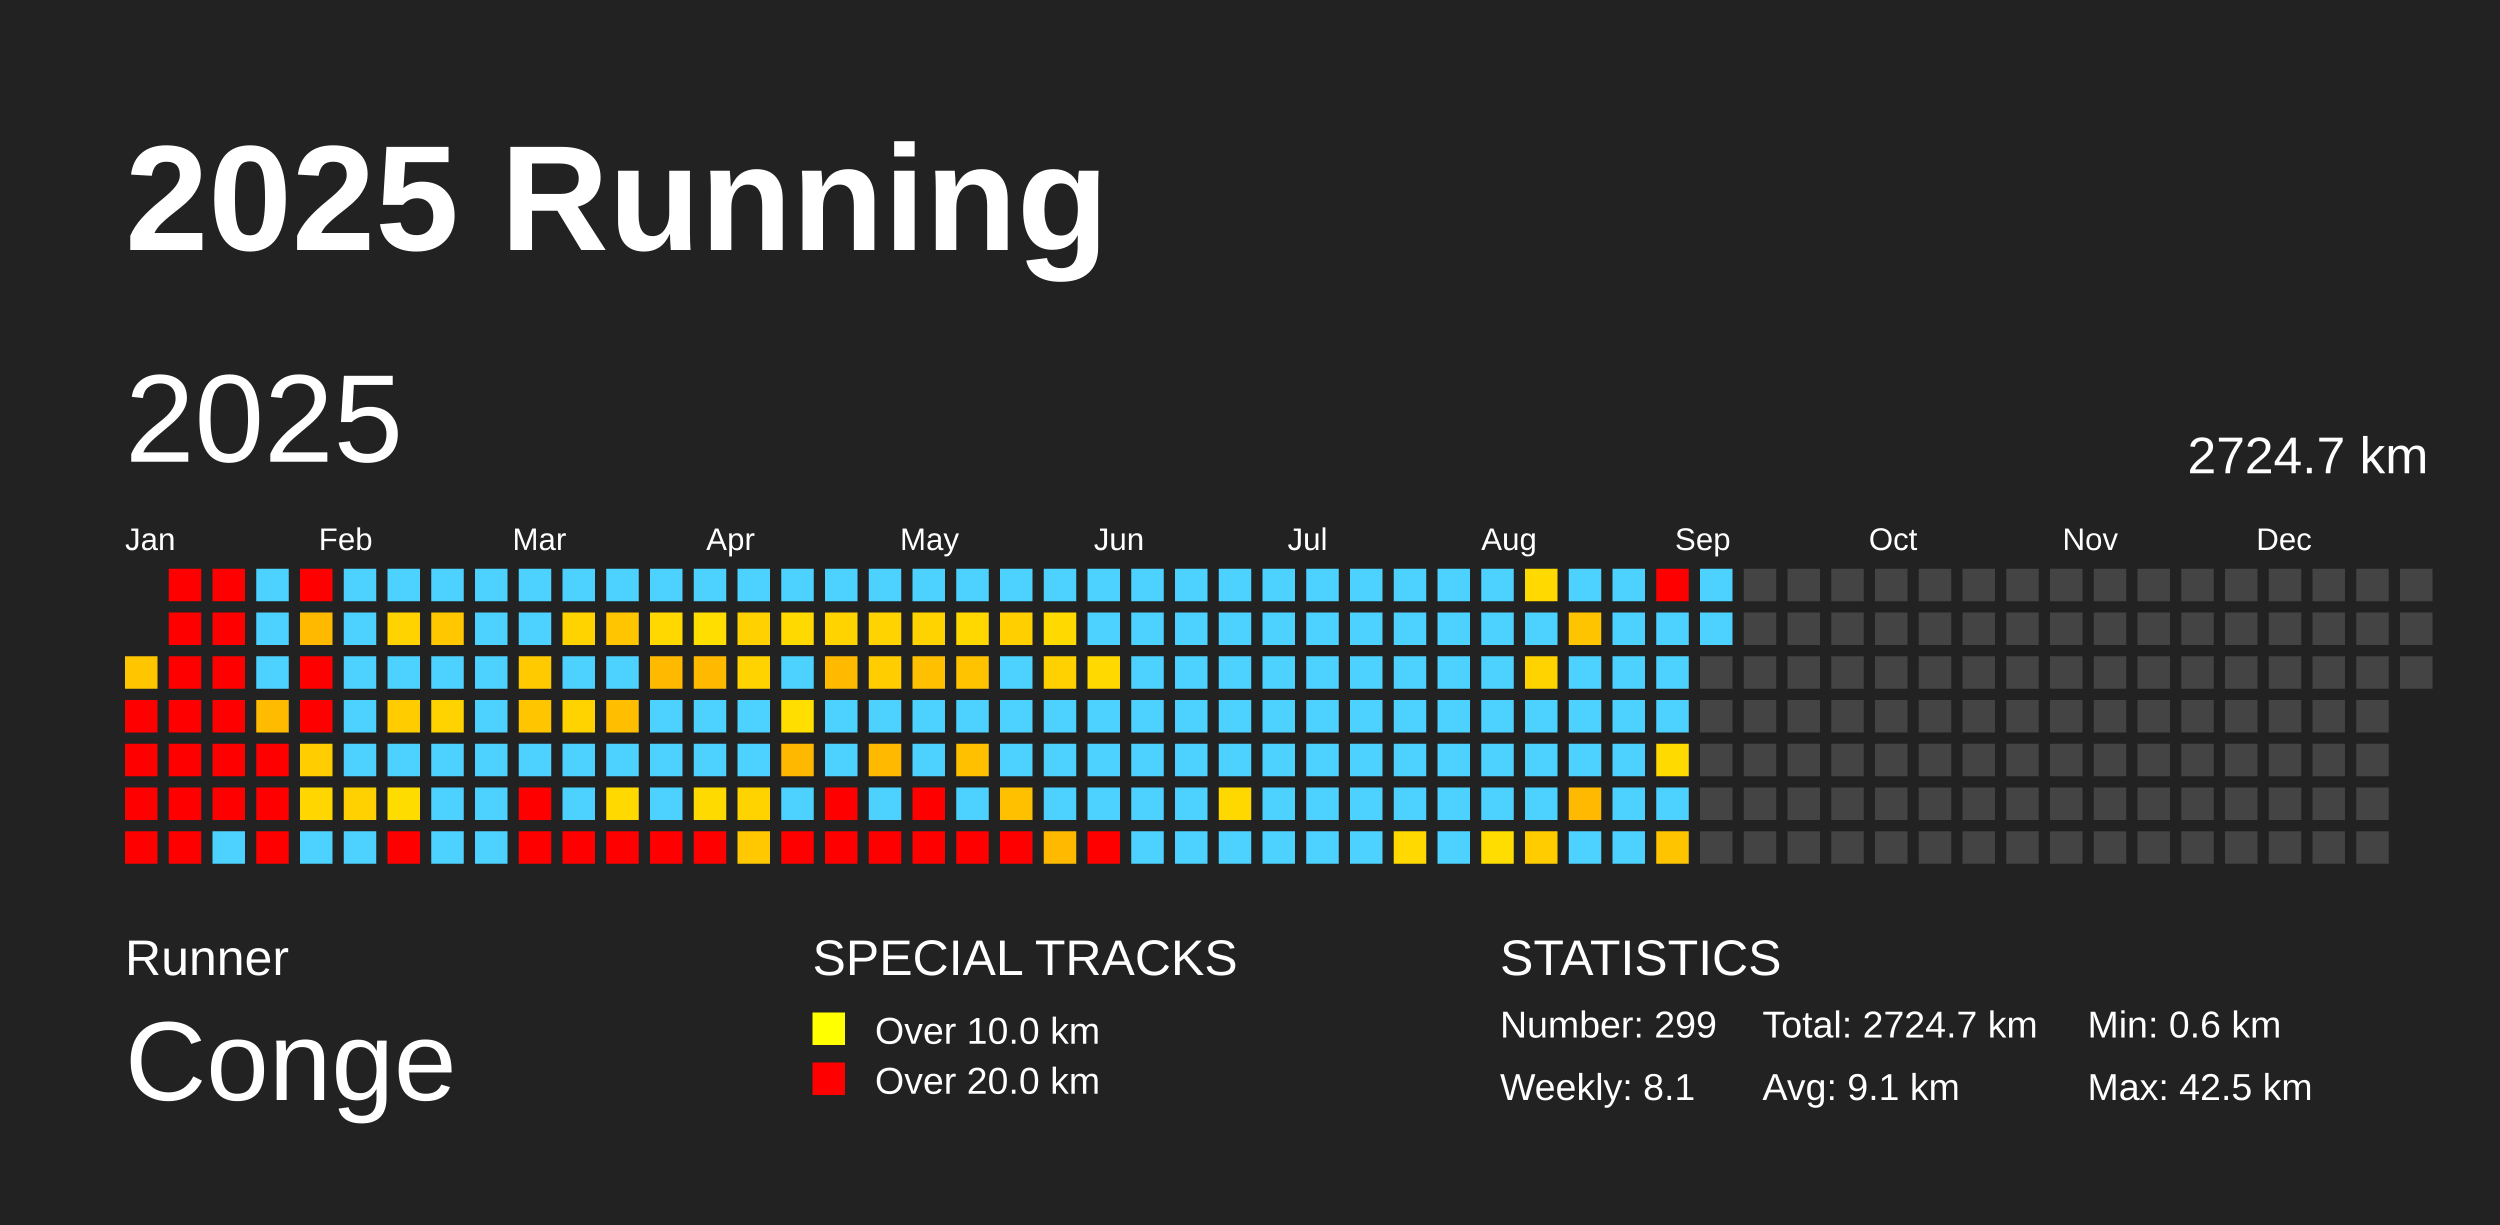
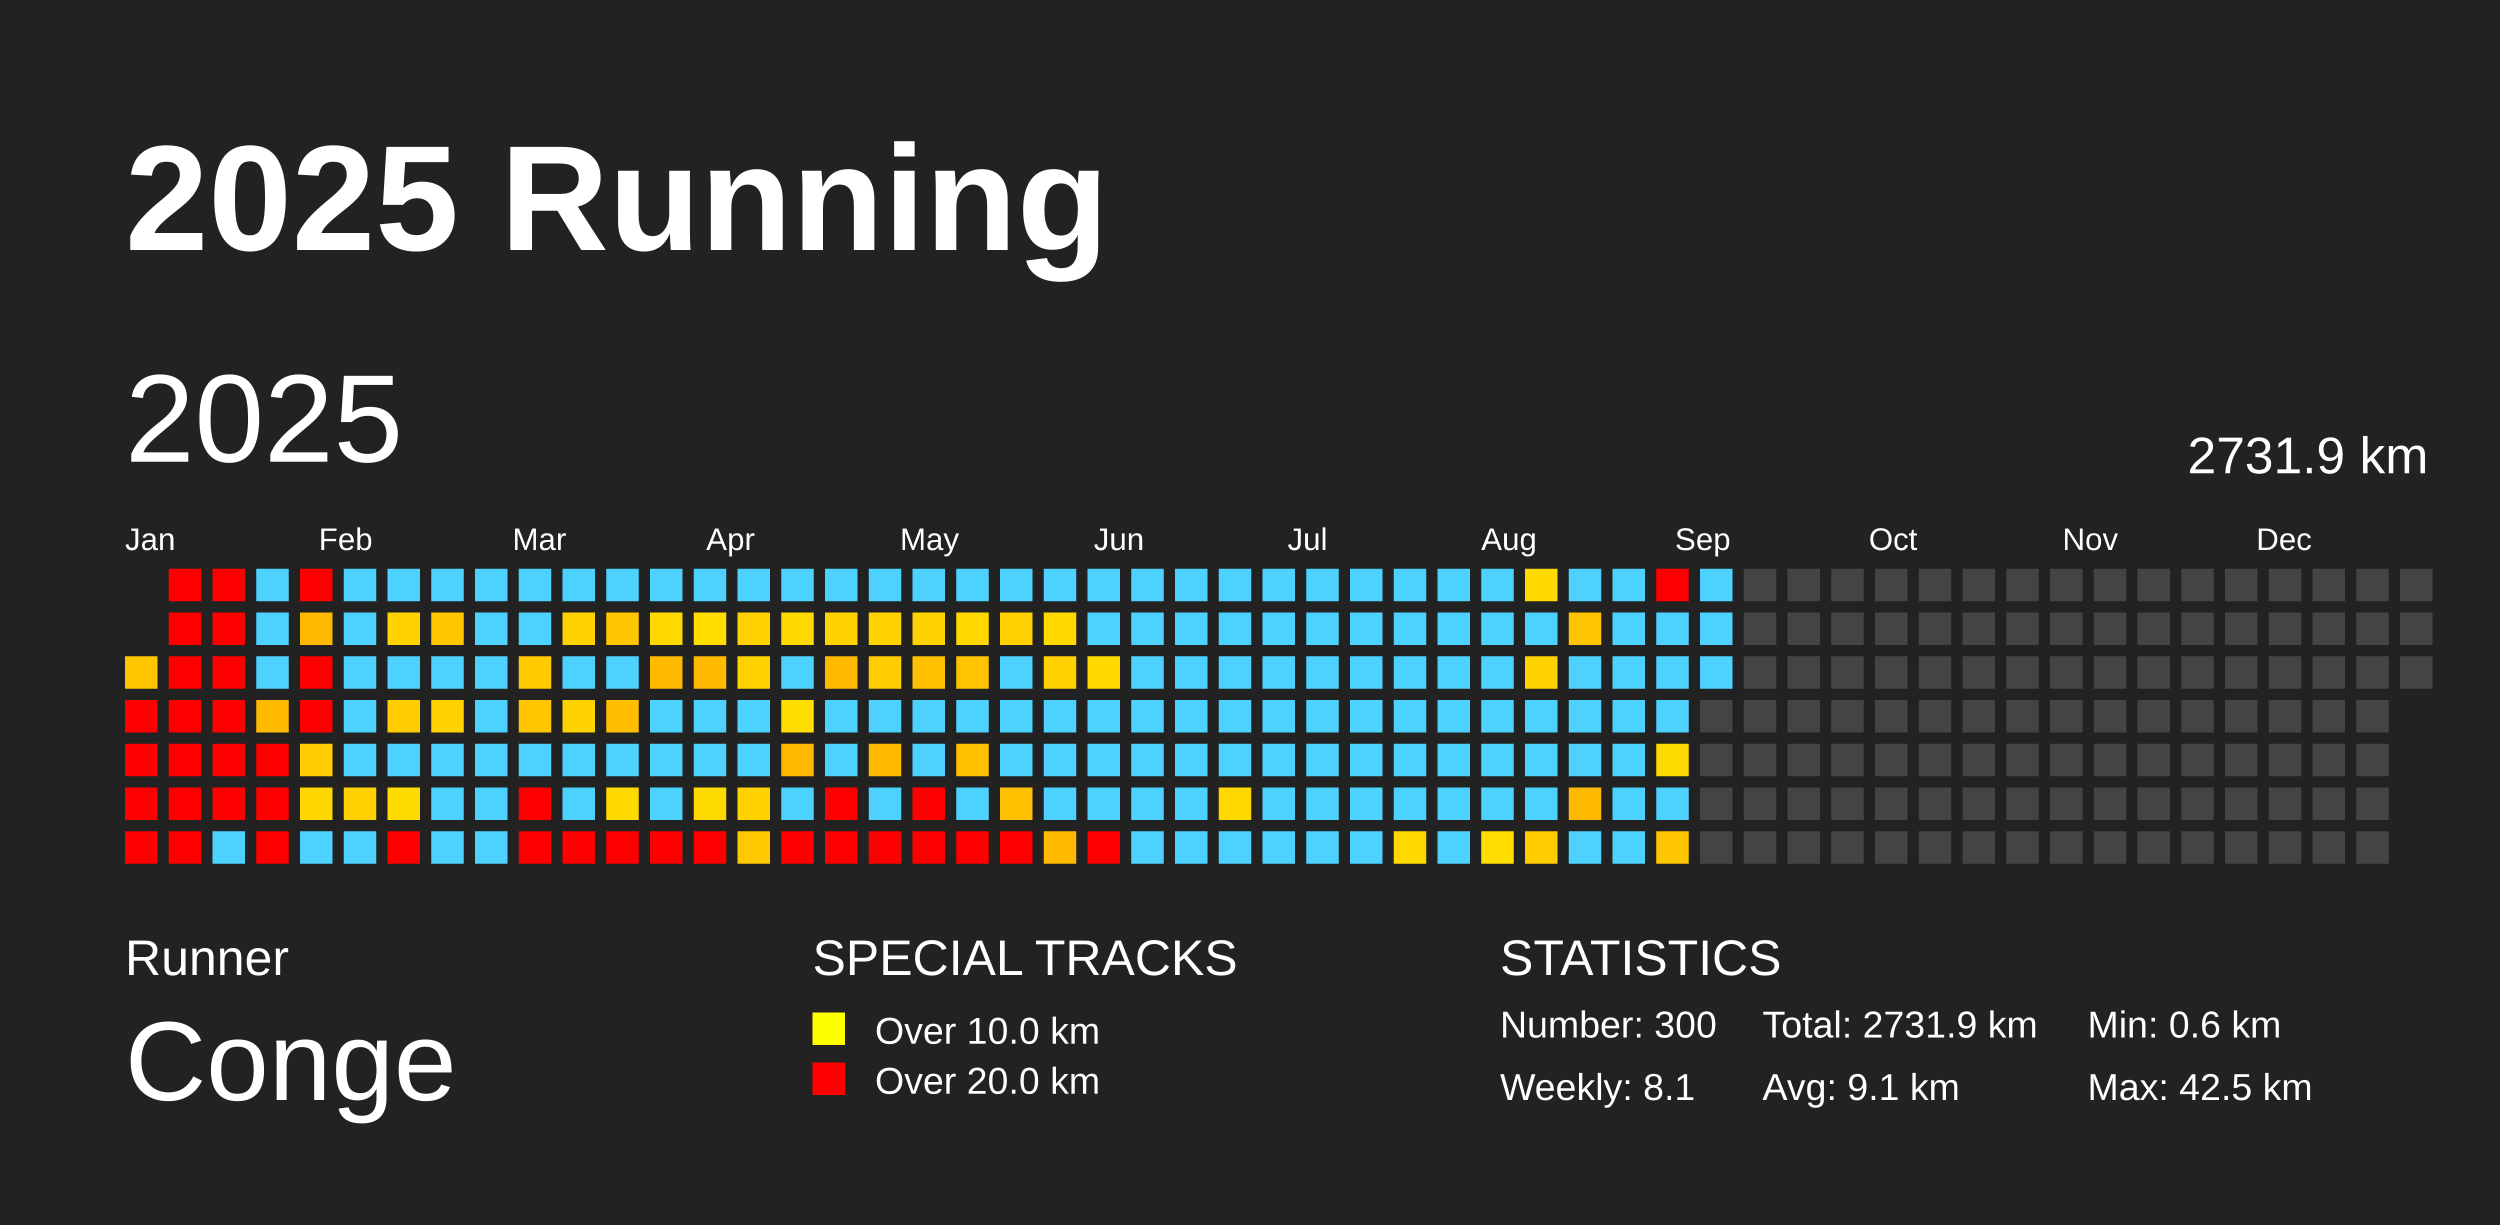
<svg xmlns="http://www.w3.org/2000/svg" baseProfile="full" height="98mm" version="1.1" viewBox="0,0,200,98" width="200mm">
  <defs />
  <rect fill="#222222" height="98" width="200" x="0" y="0" />
  <text fill="#FFFFFF" style="font-size:12px; font-family:Arial; font-weight:bold;" x="10" y="20">2025 Running</text>
  <text fill="#FFFFFF" style="font-size:4px; font-family:Arial" x="10" y="78">Runner</text>
  <text fill="#FFFFFF" style="font-size:9px; font-family:Arial" x="10" y="88">Conge</text>
  <text fill="#FFFFFF" style="font-size:4px; font-family:Arial" x="65" y="78">SPECIAL TRACKS</text>
  <rect fill="yellow" height="2.6" width="2.6" x="65" y="81" />
  <text fill="#FFFFFF" style="font-size:3px; font-family:Arial" x="70" y="83.5">Over 10.0 km</text>
  <rect fill="red" height="2.6" width="2.6" x="65" y="85" />
  <text fill="#FFFFFF" style="font-size:3px; font-family:Arial" x="70" y="87.5">Over 20.0 km</text>
  <text fill="#FFFFFF" style="font-size:4px; font-family:Arial" x="120" y="78">STATISTICS</text>
-   <text fill="#FFFFFF" style="font-size:3px; font-family:Arial" x="120" y="83">Number: 299</text>
+   <text fill="#FFFFFF" style="font-size:3px; font-family:Arial" x="120" y="83">Number: 300</text>
  <text fill="#FFFFFF" style="font-size:3px; font-family:Arial" x="120" y="88">Weekly: 8.1</text>
-   <text fill="#FFFFFF" style="font-size:3px; font-family:Arial" x="141" y="83">Total: 2724.7 km</text>
+   <text fill="#FFFFFF" style="font-size:3px; font-family:Arial" x="141" y="83">Total: 2731.9 km</text>
  <text fill="#FFFFFF" style="font-size:3px; font-family:Arial" x="141" y="88">Avg: 9.1 km</text>
  <text fill="#FFFFFF" style="font-size:3px; font-family:Arial" x="167" y="83">Min: 0.6 km</text>
  <text fill="#FFFFFF" style="font-size:3px; font-family:Arial" x="167" y="88">Max: 42.5 km</text>
  <text dominant-baseline="hanging" fill="#FFFFFF" style="font-size:10.0px; font-family:Arial;" x="10" y="30">2025</text>
-   <text dominant-baseline="hanging" fill="#FFFFFF" style="font-size:4.125px; font-family:Arial;" x="175" y="35">2724.7 km</text>
+   <text dominant-baseline="hanging" fill="#FFFFFF" style="font-size:4.125px; font-family:Arial;" x="175" y="35">2731.9 km</text>
  <text fill="#FFFFFF" style="font-size:2.5px; font-family:Arial" x="10.0" y="44">Jan</text>
  <text fill="#FFFFFF" style="font-size:2.5px; font-family:Arial" x="25.5" y="44">Feb</text>
  <text fill="#FFFFFF" style="font-size:2.5px; font-family:Arial" x="41.0" y="44">Mar</text>
  <text fill="#FFFFFF" style="font-size:2.5px; font-family:Arial" x="56.5" y="44">Apr</text>
  <text fill="#FFFFFF" style="font-size:2.5px; font-family:Arial" x="72.0" y="44">May</text>
  <text fill="#FFFFFF" style="font-size:2.5px; font-family:Arial" x="87.5" y="44">Jun</text>
  <text fill="#FFFFFF" style="font-size:2.5px; font-family:Arial" x="103.0" y="44">Jul</text>
  <text fill="#FFFFFF" style="font-size:2.5px; font-family:Arial" x="118.5" y="44">Aug</text>
  <text fill="#FFFFFF" style="font-size:2.5px; font-family:Arial" x="134.0" y="44">Sep</text>
  <text fill="#FFFFFF" style="font-size:2.5px; font-family:Arial" x="149.5" y="44">Oct</text>
  <text fill="#FFFFFF" style="font-size:2.5px; font-family:Arial" x="165.0" y="44">Nov</text>
  <text fill="#FFFFFF" style="font-size:2.5px; font-family:Arial" x="180.5" y="44">Dec</text>
  <rect fill="#ffc600" height="2.6" width="2.6" x="10.0" y="52.5" />
  <rect fill="red" height="2.6" width="2.6" x="10.0" y="56.0" />
  <rect fill="red" height="2.6" width="2.6" x="10.0" y="59.5" />
  <rect fill="red" height="2.6" width="2.6" x="10.0" y="63.0" />
  <rect fill="red" height="2.6" width="2.6" x="10.0" y="66.5" />
  <rect fill="red" height="2.6" width="2.6" x="13.5" y="45.5" />
  <rect fill="red" height="2.6" width="2.6" x="13.5" y="49.0" />
  <rect fill="red" height="2.6" width="2.6" x="13.5" y="52.5" />
  <rect fill="red" height="2.6" width="2.6" x="13.5" y="56.0" />
  <rect fill="red" height="2.6" width="2.6" x="13.5" y="59.5" />
  <rect fill="red" height="2.6" width="2.6" x="13.5" y="63.0" />
  <rect fill="red" height="2.6" width="2.6" x="13.5" y="66.5" />
  <rect fill="red" height="2.6" width="2.6" x="17.0" y="45.5" />
  <rect fill="red" height="2.6" width="2.6" x="17.0" y="49.0" />
  <rect fill="red" height="2.6" width="2.6" x="17.0" y="52.5" />
  <rect fill="red" height="2.6" width="2.6" x="17.0" y="56.0" />
  <rect fill="red" height="2.6" width="2.6" x="17.0" y="59.5" />
  <rect fill="red" height="2.6" width="2.6" x="17.0" y="63.0" />
  <rect fill="#4dd2ff" height="2.6" width="2.6" x="17.0" y="66.5" />
  <rect fill="#4dd2ff" height="2.6" width="2.6" x="20.5" y="45.5" />
  <rect fill="#4dd2ff" height="2.6" width="2.6" x="20.5" y="49.0" />
  <rect fill="#4dd2ff" height="2.6" width="2.6" x="20.5" y="52.5" />
  <rect fill="#ffbb00" height="2.6" width="2.6" x="20.5" y="56.0" />
  <rect fill="red" height="2.6" width="2.6" x="20.5" y="59.5" />
  <rect fill="red" height="2.6" width="2.6" x="20.5" y="63.0" />
  <rect fill="red" height="2.6" width="2.6" x="20.5" y="66.5" />
  <rect fill="red" height="2.6" width="2.6" x="24.0" y="45.5" />
  <rect fill="#ffba00" height="2.6" width="2.6" x="24.0" y="49.0" />
  <rect fill="red" height="2.6" width="2.6" x="24.0" y="52.5" />
  <rect fill="red" height="2.6" width="2.6" x="24.0" y="56.0" />
  <rect fill="#ffcd00" height="2.6" width="2.6" x="24.0" y="59.5" />
  <rect fill="#ffd600" height="2.6" width="2.6" x="24.0" y="63.0" />
  <rect fill="#4dd2ff" height="2.6" width="2.6" x="24.0" y="66.5" />
  <rect fill="#4dd2ff" height="2.6" width="2.6" x="27.5" y="45.5" />
  <rect fill="#4dd2ff" height="2.6" width="2.6" x="27.5" y="49.0" />
  <rect fill="#4dd2ff" height="2.6" width="2.6" x="27.5" y="52.5" />
  <rect fill="#4dd2ff" height="2.6" width="2.6" x="27.5" y="56.0" />
  <rect fill="#4dd2ff" height="2.6" width="2.6" x="27.5" y="59.5" />
  <rect fill="#ffd100" height="2.6" width="2.6" x="27.5" y="63.0" />
  <rect fill="#4dd2ff" height="2.6" width="2.6" x="27.5" y="66.5" />
  <rect fill="#4dd2ff" height="2.6" width="2.6" x="31.0" y="45.5" />
  <rect fill="#ffd300" height="2.6" width="2.6" x="31.0" y="49.0" />
  <rect fill="#4dd2ff" height="2.6" width="2.6" x="31.0" y="52.5" />
  <rect fill="#ffcc00" height="2.6" width="2.6" x="31.0" y="56.0" />
  <rect fill="#4dd2ff" height="2.6" width="2.6" x="31.0" y="59.5" />
  <rect fill="#ffdc00" height="2.6" width="2.6" x="31.0" y="63.0" />
  <rect fill="red" height="2.6" width="2.6" x="31.0" y="66.5" />
  <rect fill="#4dd2ff" height="2.6" width="2.6" x="34.5" y="45.5" />
  <rect fill="#ffc700" height="2.6" width="2.6" x="34.5" y="49.0" />
  <rect fill="#4dd2ff" height="2.6" width="2.6" x="34.5" y="52.5" />
  <rect fill="#ffd300" height="2.6" width="2.6" x="34.5" y="56.0" />
  <rect fill="#4dd2ff" height="2.6" width="2.6" x="34.5" y="59.5" />
  <rect fill="#4dd2ff" height="2.6" width="2.6" x="34.5" y="63.0" />
  <rect fill="#4dd2ff" height="2.6" width="2.6" x="34.5" y="66.5" />
  <rect fill="#4dd2ff" height="2.6" width="2.6" x="38.0" y="45.5" />
  <rect fill="#4dd2ff" height="2.6" width="2.6" x="38.0" y="49.0" />
  <rect fill="#4dd2ff" height="2.6" width="2.6" x="38.0" y="52.5" />
  <rect fill="#4dd2ff" height="2.6" width="2.6" x="38.0" y="56.0" />
  <rect fill="#4dd2ff" height="2.6" width="2.6" x="38.0" y="59.5" />
  <rect fill="#4dd2ff" height="2.6" width="2.6" x="38.0" y="63.0" />
  <rect fill="#4dd2ff" height="2.6" width="2.6" x="38.0" y="66.5" />
  <rect fill="#4dd2ff" height="2.6" width="2.6" x="41.5" y="45.5" />
  <rect fill="#4dd2ff" height="2.6" width="2.6" x="41.5" y="49.0" />
  <rect fill="#ffcb00" height="2.6" width="2.6" x="41.5" y="52.5" />
  <rect fill="#ffc600" height="2.6" width="2.6" x="41.5" y="56.0" />
  <rect fill="#4dd2ff" height="2.6" width="2.6" x="41.5" y="59.5" />
  <rect fill="red" height="2.6" width="2.6" x="41.5" y="63.0" />
  <rect fill="red" height="2.6" width="2.6" x="41.5" y="66.5" />
  <rect fill="#4dd2ff" height="2.6" width="2.6" x="45.0" y="45.5" />
  <rect fill="#ffd300" height="2.6" width="2.6" x="45.0" y="49.0" />
  <rect fill="#4dd2ff" height="2.6" width="2.6" x="45.0" y="52.5" />
  <rect fill="#ffd300" height="2.6" width="2.6" x="45.0" y="56.0" />
  <rect fill="#4dd2ff" height="2.6" width="2.6" x="45.0" y="59.5" />
  <rect fill="#4dd2ff" height="2.6" width="2.6" x="45.0" y="63.0" />
  <rect fill="red" height="2.6" width="2.6" x="45.0" y="66.5" />
  <rect fill="#4dd2ff" height="2.6" width="2.6" x="48.5" y="45.5" />
  <rect fill="#ffc500" height="2.6" width="2.6" x="48.5" y="49.0" />
  <rect fill="#4dd2ff" height="2.6" width="2.6" x="48.5" y="52.5" />
  <rect fill="#ffbe00" height="2.6" width="2.6" x="48.5" y="56.0" />
  <rect fill="#4dd2ff" height="2.6" width="2.6" x="48.5" y="59.5" />
  <rect fill="#ffd900" height="2.6" width="2.6" x="48.5" y="63.0" />
  <rect fill="red" height="2.6" width="2.6" x="48.5" y="66.5" />
  <rect fill="#4dd2ff" height="2.6" width="2.6" x="52.0" y="45.5" />
  <rect fill="#ffd800" height="2.6" width="2.6" x="52.0" y="49.0" />
  <rect fill="#ffba00" height="2.6" width="2.6" x="52.0" y="52.5" />
  <rect fill="#4dd2ff" height="2.6" width="2.6" x="52.0" y="56.0" />
  <rect fill="#4dd2ff" height="2.6" width="2.6" x="52.0" y="59.5" />
  <rect fill="#4dd2ff" height="2.6" width="2.6" x="52.0" y="63.0" />
  <rect fill="red" height="2.6" width="2.6" x="52.0" y="66.5" />
  <rect fill="#4dd2ff" height="2.6" width="2.6" x="55.5" y="45.5" />
  <rect fill="#ffde00" height="2.6" width="2.6" x="55.5" y="49.0" />
  <rect fill="#ffba00" height="2.6" width="2.6" x="55.5" y="52.5" />
  <rect fill="#4dd2ff" height="2.6" width="2.6" x="55.5" y="56.0" />
  <rect fill="#4dd2ff" height="2.6" width="2.6" x="55.5" y="59.5" />
  <rect fill="#ffda00" height="2.6" width="2.6" x="55.5" y="63.0" />
  <rect fill="red" height="2.6" width="2.6" x="55.5" y="66.5" />
  <rect fill="#4dd2ff" height="2.6" width="2.6" x="59.0" y="45.5" />
  <rect fill="#ffd100" height="2.6" width="2.6" x="59.0" y="49.0" />
  <rect fill="#ffd300" height="2.6" width="2.6" x="59.0" y="52.5" />
  <rect fill="#4dd2ff" height="2.6" width="2.6" x="59.0" y="56.0" />
  <rect fill="#4dd2ff" height="2.6" width="2.6" x="59.0" y="59.5" />
  <rect fill="#ffd300" height="2.6" width="2.6" x="59.0" y="63.0" />
  <rect fill="#ffc800" height="2.6" width="2.6" x="59.0" y="66.5" />
  <rect fill="#4dd2ff" height="2.6" width="2.6" x="62.5" y="45.5" />
  <rect fill="#ffd900" height="2.6" width="2.6" x="62.5" y="49.0" />
  <rect fill="#4dd2ff" height="2.6" width="2.6" x="62.5" y="52.5" />
  <rect fill="#ffde00" height="2.6" width="2.6" x="62.5" y="56.0" />
  <rect fill="#ffb800" height="2.6" width="2.6" x="62.5" y="59.5" />
  <rect fill="#4dd2ff" height="2.6" width="2.6" x="62.5" y="63.0" />
  <rect fill="red" height="2.6" width="2.6" x="62.5" y="66.5" />
  <rect fill="#4dd2ff" height="2.6" width="2.6" x="66.0" y="45.5" />
  <rect fill="#ffd300" height="2.6" width="2.6" x="66.0" y="49.0" />
  <rect fill="#ffba00" height="2.6" width="2.6" x="66.0" y="52.5" />
  <rect fill="#4dd2ff" height="2.6" width="2.6" x="66.0" y="56.0" />
  <rect fill="#4dd2ff" height="2.6" width="2.6" x="66.0" y="59.5" />
  <rect fill="red" height="2.6" width="2.6" x="66.0" y="63.0" />
  <rect fill="red" height="2.6" width="2.6" x="66.0" y="66.5" />
  <rect fill="#4dd2ff" height="2.6" width="2.6" x="69.5" y="45.5" />
  <rect fill="#ffd300" height="2.6" width="2.6" x="69.5" y="49.0" />
  <rect fill="#ffcd00" height="2.6" width="2.6" x="69.5" y="52.5" />
  <rect fill="#4dd2ff" height="2.6" width="2.6" x="69.5" y="56.0" />
  <rect fill="#ffba00" height="2.6" width="2.6" x="69.5" y="59.5" />
  <rect fill="#4dd2ff" height="2.6" width="2.6" x="69.5" y="63.0" />
  <rect fill="red" height="2.6" width="2.6" x="69.5" y="66.5" />
  <rect fill="#4dd2ff" height="2.6" width="2.6" x="73.0" y="45.5" />
  <rect fill="#ffd300" height="2.6" width="2.6" x="73.0" y="49.0" />
  <rect fill="#ffc000" height="2.6" width="2.6" x="73.0" y="52.5" />
  <rect fill="#4dd2ff" height="2.6" width="2.6" x="73.0" y="56.0" />
  <rect fill="#4dd2ff" height="2.6" width="2.6" x="73.0" y="59.5" />
  <rect fill="red" height="2.6" width="2.6" x="73.0" y="63.0" />
  <rect fill="red" height="2.6" width="2.6" x="73.0" y="66.5" />
  <rect fill="#4dd2ff" height="2.6" width="2.6" x="76.5" y="45.5" />
  <rect fill="#ffd800" height="2.6" width="2.6" x="76.5" y="49.0" />
  <rect fill="#ffc300" height="2.6" width="2.6" x="76.5" y="52.5" />
  <rect fill="#4dd2ff" height="2.6" width="2.6" x="76.5" y="56.0" />
  <rect fill="#ffc000" height="2.6" width="2.6" x="76.5" y="59.5" />
  <rect fill="#4dd2ff" height="2.6" width="2.6" x="76.5" y="63.0" />
  <rect fill="red" height="2.6" width="2.6" x="76.5" y="66.5" />
  <rect fill="#4dd2ff" height="2.6" width="2.6" x="80.0" y="45.5" />
  <rect fill="#ffcf00" height="2.6" width="2.6" x="80.0" y="49.0" />
  <rect fill="#4dd2ff" height="2.6" width="2.6" x="80.0" y="52.5" />
  <rect fill="#4dd2ff" height="2.6" width="2.6" x="80.0" y="56.0" />
  <rect fill="#4dd2ff" height="2.6" width="2.6" x="80.0" y="59.5" />
  <rect fill="#ffc000" height="2.6" width="2.6" x="80.0" y="63.0" />
  <rect fill="red" height="2.6" width="2.6" x="80.0" y="66.5" />
  <rect fill="#4dd2ff" height="2.6" width="2.6" x="83.5" y="45.5" />
  <rect fill="#ffd900" height="2.6" width="2.6" x="83.5" y="49.0" />
  <rect fill="#ffd100" height="2.6" width="2.6" x="83.5" y="52.5" />
  <rect fill="#4dd2ff" height="2.6" width="2.6" x="83.5" y="56.0" />
  <rect fill="#4dd2ff" height="2.6" width="2.6" x="83.5" y="59.5" />
  <rect fill="#4dd2ff" height="2.6" width="2.6" x="83.5" y="63.0" />
  <rect fill="#ffba00" height="2.6" width="2.6" x="83.5" y="66.5" />
  <rect fill="#4dd2ff" height="2.6" width="2.6" x="87.0" y="45.5" />
  <rect fill="#4dd2ff" height="2.6" width="2.6" x="87.0" y="49.0" />
  <rect fill="#ffd900" height="2.6" width="2.6" x="87.0" y="52.5" />
  <rect fill="#4dd2ff" height="2.6" width="2.6" x="87.0" y="56.0" />
  <rect fill="#4dd2ff" height="2.6" width="2.6" x="87.0" y="59.5" />
  <rect fill="#4dd2ff" height="2.6" width="2.6" x="87.0" y="63.0" />
  <rect fill="red" height="2.6" width="2.6" x="87.0" y="66.5" />
  <rect fill="#4dd2ff" height="2.6" width="2.6" x="90.5" y="45.5" />
  <rect fill="#4dd2ff" height="2.6" width="2.6" x="90.5" y="49.0" />
  <rect fill="#4dd2ff" height="2.6" width="2.6" x="90.5" y="52.5" />
  <rect fill="#4dd2ff" height="2.6" width="2.6" x="90.5" y="56.0" />
  <rect fill="#4dd2ff" height="2.6" width="2.6" x="90.5" y="59.5" />
  <rect fill="#4dd2ff" height="2.6" width="2.6" x="90.5" y="63.0" />
  <rect fill="#4dd2ff" height="2.6" width="2.6" x="90.5" y="66.5" />
  <rect fill="#4dd2ff" height="2.6" width="2.6" x="94.0" y="45.5" />
  <rect fill="#4dd2ff" height="2.6" width="2.6" x="94.0" y="49.0" />
  <rect fill="#4dd2ff" height="2.6" width="2.6" x="94.0" y="52.5" />
  <rect fill="#4dd2ff" height="2.6" width="2.6" x="94.0" y="56.0" />
  <rect fill="#4dd2ff" height="2.6" width="2.6" x="94.0" y="59.5" />
  <rect fill="#4dd2ff" height="2.6" width="2.6" x="94.0" y="63.0" />
  <rect fill="#4dd2ff" height="2.6" width="2.6" x="94.0" y="66.5" />
  <rect fill="#4dd2ff" height="2.6" width="2.6" x="97.5" y="45.5" />
  <rect fill="#4dd2ff" height="2.6" width="2.6" x="97.5" y="49.0" />
  <rect fill="#4dd2ff" height="2.6" width="2.6" x="97.5" y="52.5" />
  <rect fill="#4dd2ff" height="2.6" width="2.6" x="97.5" y="56.0" />
  <rect fill="#4dd2ff" height="2.6" width="2.6" x="97.5" y="59.5" />
  <rect fill="#ffd800" height="2.6" width="2.6" x="97.5" y="63.0" />
  <rect fill="#4dd2ff" height="2.6" width="2.6" x="97.5" y="66.5" />
  <rect fill="#4dd2ff" height="2.6" width="2.6" x="101.0" y="45.5" />
  <rect fill="#4dd2ff" height="2.6" width="2.6" x="101.0" y="49.0" />
  <rect fill="#4dd2ff" height="2.6" width="2.6" x="101.0" y="52.5" />
  <rect fill="#4dd2ff" height="2.6" width="2.6" x="101.0" y="56.0" />
  <rect fill="#4dd2ff" height="2.6" width="2.6" x="101.0" y="59.5" />
  <rect fill="#4dd2ff" height="2.6" width="2.6" x="101.0" y="63.0" />
  <rect fill="#4dd2ff" height="2.6" width="2.6" x="101.0" y="66.5" />
  <rect fill="#4dd2ff" height="2.6" width="2.6" x="104.5" y="45.5" />
  <rect fill="#4dd2ff" height="2.6" width="2.6" x="104.5" y="49.0" />
  <rect fill="#4dd2ff" height="2.6" width="2.6" x="104.5" y="52.5" />
  <rect fill="#4dd2ff" height="2.6" width="2.6" x="104.5" y="56.0" />
  <rect fill="#4dd2ff" height="2.6" width="2.6" x="104.5" y="59.5" />
  <rect fill="#4dd2ff" height="2.6" width="2.6" x="104.5" y="63.0" />
  <rect fill="#4dd2ff" height="2.6" width="2.6" x="104.5" y="66.5" />
  <rect fill="#4dd2ff" height="2.6" width="2.6" x="108.0" y="45.5" />
  <rect fill="#4dd2ff" height="2.6" width="2.6" x="108.0" y="49.0" />
  <rect fill="#4dd2ff" height="2.6" width="2.6" x="108.0" y="52.5" />
  <rect fill="#4dd2ff" height="2.6" width="2.6" x="108.0" y="56.0" />
  <rect fill="#4dd2ff" height="2.6" width="2.6" x="108.0" y="59.5" />
  <rect fill="#4dd2ff" height="2.6" width="2.6" x="108.0" y="63.0" />
  <rect fill="#4dd2ff" height="2.6" width="2.6" x="108.0" y="66.5" />
  <rect fill="#4dd2ff" height="2.6" width="2.6" x="111.5" y="45.5" />
  <rect fill="#4dd2ff" height="2.6" width="2.6" x="111.5" y="49.0" />
  <rect fill="#4dd2ff" height="2.6" width="2.6" x="111.5" y="52.5" />
  <rect fill="#4dd2ff" height="2.6" width="2.6" x="111.5" y="56.0" />
  <rect fill="#4dd2ff" height="2.6" width="2.6" x="111.5" y="59.5" />
  <rect fill="#4dd2ff" height="2.6" width="2.6" x="111.5" y="63.0" />
  <rect fill="#ffd900" height="2.6" width="2.6" x="111.5" y="66.5" />
  <rect fill="#4dd2ff" height="2.6" width="2.6" x="115.0" y="45.5" />
  <rect fill="#4dd2ff" height="2.6" width="2.6" x="115.0" y="49.0" />
  <rect fill="#4dd2ff" height="2.6" width="2.6" x="115.0" y="52.5" />
  <rect fill="#4dd2ff" height="2.6" width="2.6" x="115.0" y="56.0" />
  <rect fill="#4dd2ff" height="2.6" width="2.6" x="115.0" y="59.5" />
  <rect fill="#4dd2ff" height="2.6" width="2.6" x="115.0" y="63.0" />
  <rect fill="#4dd2ff" height="2.6" width="2.6" x="115.0" y="66.5" />
  <rect fill="#4dd2ff" height="2.6" width="2.6" x="118.5" y="45.5" />
  <rect fill="#4dd2ff" height="2.6" width="2.6" x="118.5" y="49.0" />
  <rect fill="#4dd2ff" height="2.6" width="2.6" x="118.5" y="52.5" />
  <rect fill="#4dd2ff" height="2.6" width="2.6" x="118.5" y="56.0" />
  <rect fill="#4dd2ff" height="2.6" width="2.6" x="118.5" y="59.5" />
  <rect fill="#4dd2ff" height="2.6" width="2.6" x="118.5" y="63.0" />
  <rect fill="#ffdd00" height="2.6" width="2.6" x="118.5" y="66.5" />
  <rect fill="#ffd900" height="2.6" width="2.6" x="122.0" y="45.5" />
  <rect fill="#4dd2ff" height="2.6" width="2.6" x="122.0" y="49.0" />
  <rect fill="#ffd300" height="2.6" width="2.6" x="122.0" y="52.5" />
  <rect fill="#4dd2ff" height="2.6" width="2.6" x="122.0" y="56.0" />
  <rect fill="#4dd2ff" height="2.6" width="2.6" x="122.0" y="59.5" />
  <rect fill="#4dd2ff" height="2.6" width="2.6" x="122.0" y="63.0" />
  <rect fill="#ffcc00" height="2.6" width="2.6" x="122.0" y="66.5" />
  <rect fill="#4dd2ff" height="2.6" width="2.6" x="125.5" y="45.5" />
  <rect fill="#ffc400" height="2.6" width="2.6" x="125.5" y="49.0" />
  <rect fill="#4dd2ff" height="2.6" width="2.6" x="125.5" y="52.5" />
  <rect fill="#4dd2ff" height="2.6" width="2.6" x="125.5" y="56.0" />
  <rect fill="#4dd2ff" height="2.6" width="2.6" x="125.5" y="59.5" />
  <rect fill="#ffb900" height="2.6" width="2.6" x="125.5" y="63.0" />
  <rect fill="#4dd2ff" height="2.6" width="2.6" x="125.5" y="66.5" />
  <rect fill="#4dd2ff" height="2.6" width="2.6" x="129.0" y="45.5" />
  <rect fill="#4dd2ff" height="2.6" width="2.6" x="129.0" y="49.0" />
  <rect fill="#4dd2ff" height="2.6" width="2.6" x="129.0" y="52.5" />
  <rect fill="#4dd2ff" height="2.6" width="2.6" x="129.0" y="56.0" />
  <rect fill="#4dd2ff" height="2.6" width="2.6" x="129.0" y="59.5" />
  <rect fill="#4dd2ff" height="2.6" width="2.6" x="129.0" y="63.0" />
  <rect fill="#4dd2ff" height="2.6" width="2.6" x="129.0" y="66.5" />
  <rect fill="red" height="2.6" width="2.6" x="132.5" y="45.5" />
  <rect fill="#4dd2ff" height="2.6" width="2.6" x="132.5" y="49.0" />
  <rect fill="#4dd2ff" height="2.6" width="2.6" x="132.5" y="52.5" />
  <rect fill="#4dd2ff" height="2.6" width="2.6" x="132.5" y="56.0" />
  <rect fill="#ffda00" height="2.6" width="2.6" x="132.5" y="59.5" />
  <rect fill="#4dd2ff" height="2.6" width="2.6" x="132.5" y="63.0" />
  <rect fill="#ffc400" height="2.6" width="2.6" x="132.5" y="66.5" />
  <rect fill="#4dd2ff" height="2.6" width="2.6" x="136.0" y="45.5" />
  <rect fill="#4dd2ff" height="2.6" width="2.6" x="136.0" y="49.0" />
-   <rect fill="#444444" height="2.6" width="2.6" x="136.0" y="52.5" />
+   <rect fill="#4dd2ff" height="2.6" width="2.6" x="136.0" y="52.5" />
  <rect fill="#444444" height="2.6" width="2.6" x="136.0" y="56.0" />
  <rect fill="#444444" height="2.6" width="2.6" x="136.0" y="59.5" />
  <rect fill="#444444" height="2.6" width="2.6" x="136.0" y="63.0" />
  <rect fill="#444444" height="2.6" width="2.6" x="136.0" y="66.5" />
  <rect fill="#444444" height="2.6" width="2.6" x="139.5" y="45.5" />
  <rect fill="#444444" height="2.6" width="2.6" x="139.5" y="49.0" />
  <rect fill="#444444" height="2.6" width="2.6" x="139.5" y="52.5" />
  <rect fill="#444444" height="2.6" width="2.6" x="139.5" y="56.0" />
  <rect fill="#444444" height="2.6" width="2.6" x="139.5" y="59.5" />
  <rect fill="#444444" height="2.6" width="2.6" x="139.5" y="63.0" />
  <rect fill="#444444" height="2.6" width="2.6" x="139.5" y="66.5" />
  <rect fill="#444444" height="2.6" width="2.6" x="143.0" y="45.5" />
  <rect fill="#444444" height="2.6" width="2.6" x="143.0" y="49.0" />
  <rect fill="#444444" height="2.6" width="2.6" x="143.0" y="52.5" />
  <rect fill="#444444" height="2.6" width="2.6" x="143.0" y="56.0" />
  <rect fill="#444444" height="2.6" width="2.6" x="143.0" y="59.5" />
  <rect fill="#444444" height="2.6" width="2.6" x="143.0" y="63.0" />
  <rect fill="#444444" height="2.6" width="2.6" x="143.0" y="66.5" />
  <rect fill="#444444" height="2.6" width="2.6" x="146.5" y="45.5" />
  <rect fill="#444444" height="2.6" width="2.6" x="146.5" y="49.0" />
  <rect fill="#444444" height="2.6" width="2.6" x="146.5" y="52.5" />
  <rect fill="#444444" height="2.6" width="2.6" x="146.5" y="56.0" />
  <rect fill="#444444" height="2.6" width="2.6" x="146.5" y="59.5" />
  <rect fill="#444444" height="2.6" width="2.6" x="146.5" y="63.0" />
  <rect fill="#444444" height="2.6" width="2.6" x="146.5" y="66.5" />
  <rect fill="#444444" height="2.6" width="2.6" x="150.0" y="45.5" />
  <rect fill="#444444" height="2.6" width="2.6" x="150.0" y="49.0" />
  <rect fill="#444444" height="2.6" width="2.6" x="150.0" y="52.5" />
  <rect fill="#444444" height="2.6" width="2.6" x="150.0" y="56.0" />
  <rect fill="#444444" height="2.6" width="2.6" x="150.0" y="59.5" />
  <rect fill="#444444" height="2.6" width="2.6" x="150.0" y="63.0" />
  <rect fill="#444444" height="2.6" width="2.6" x="150.0" y="66.5" />
  <rect fill="#444444" height="2.6" width="2.6" x="153.5" y="45.5" />
  <rect fill="#444444" height="2.6" width="2.6" x="153.5" y="49.0" />
  <rect fill="#444444" height="2.6" width="2.6" x="153.5" y="52.5" />
  <rect fill="#444444" height="2.6" width="2.6" x="153.5" y="56.0" />
  <rect fill="#444444" height="2.6" width="2.6" x="153.5" y="59.5" />
  <rect fill="#444444" height="2.6" width="2.6" x="153.5" y="63.0" />
  <rect fill="#444444" height="2.6" width="2.6" x="153.5" y="66.5" />
  <rect fill="#444444" height="2.6" width="2.6" x="157.0" y="45.5" />
  <rect fill="#444444" height="2.6" width="2.6" x="157.0" y="49.0" />
  <rect fill="#444444" height="2.6" width="2.6" x="157.0" y="52.5" />
  <rect fill="#444444" height="2.6" width="2.6" x="157.0" y="56.0" />
  <rect fill="#444444" height="2.6" width="2.6" x="157.0" y="59.5" />
  <rect fill="#444444" height="2.6" width="2.6" x="157.0" y="63.0" />
  <rect fill="#444444" height="2.6" width="2.6" x="157.0" y="66.5" />
  <rect fill="#444444" height="2.6" width="2.6" x="160.5" y="45.5" />
  <rect fill="#444444" height="2.6" width="2.6" x="160.5" y="49.0" />
  <rect fill="#444444" height="2.6" width="2.6" x="160.5" y="52.5" />
  <rect fill="#444444" height="2.6" width="2.6" x="160.5" y="56.0" />
  <rect fill="#444444" height="2.6" width="2.6" x="160.5" y="59.5" />
  <rect fill="#444444" height="2.6" width="2.6" x="160.5" y="63.0" />
  <rect fill="#444444" height="2.6" width="2.6" x="160.5" y="66.5" />
  <rect fill="#444444" height="2.6" width="2.6" x="164.0" y="45.5" />
  <rect fill="#444444" height="2.6" width="2.6" x="164.0" y="49.0" />
  <rect fill="#444444" height="2.6" width="2.6" x="164.0" y="52.5" />
  <rect fill="#444444" height="2.6" width="2.6" x="164.0" y="56.0" />
  <rect fill="#444444" height="2.6" width="2.6" x="164.0" y="59.5" />
  <rect fill="#444444" height="2.6" width="2.6" x="164.0" y="63.0" />
  <rect fill="#444444" height="2.6" width="2.6" x="164.0" y="66.5" />
  <rect fill="#444444" height="2.6" width="2.6" x="167.5" y="45.5" />
  <rect fill="#444444" height="2.6" width="2.6" x="167.5" y="49.0" />
  <rect fill="#444444" height="2.6" width="2.6" x="167.5" y="52.5" />
  <rect fill="#444444" height="2.6" width="2.6" x="167.5" y="56.0" />
  <rect fill="#444444" height="2.6" width="2.6" x="167.5" y="59.5" />
  <rect fill="#444444" height="2.6" width="2.6" x="167.5" y="63.0" />
  <rect fill="#444444" height="2.6" width="2.6" x="167.5" y="66.5" />
  <rect fill="#444444" height="2.6" width="2.6" x="171.0" y="45.5" />
  <rect fill="#444444" height="2.6" width="2.6" x="171.0" y="49.0" />
  <rect fill="#444444" height="2.6" width="2.6" x="171.0" y="52.5" />
  <rect fill="#444444" height="2.6" width="2.6" x="171.0" y="56.0" />
  <rect fill="#444444" height="2.6" width="2.6" x="171.0" y="59.5" />
  <rect fill="#444444" height="2.6" width="2.6" x="171.0" y="63.0" />
  <rect fill="#444444" height="2.6" width="2.6" x="171.0" y="66.5" />
  <rect fill="#444444" height="2.6" width="2.6" x="174.5" y="45.5" />
  <rect fill="#444444" height="2.6" width="2.6" x="174.5" y="49.0" />
  <rect fill="#444444" height="2.6" width="2.6" x="174.5" y="52.5" />
  <rect fill="#444444" height="2.6" width="2.6" x="174.5" y="56.0" />
  <rect fill="#444444" height="2.6" width="2.6" x="174.5" y="59.5" />
  <rect fill="#444444" height="2.6" width="2.6" x="174.5" y="63.0" />
  <rect fill="#444444" height="2.6" width="2.6" x="174.5" y="66.5" />
  <rect fill="#444444" height="2.6" width="2.6" x="178.0" y="45.5" />
  <rect fill="#444444" height="2.6" width="2.6" x="178.0" y="49.0" />
  <rect fill="#444444" height="2.6" width="2.6" x="178.0" y="52.5" />
  <rect fill="#444444" height="2.6" width="2.6" x="178.0" y="56.0" />
  <rect fill="#444444" height="2.6" width="2.6" x="178.0" y="59.5" />
  <rect fill="#444444" height="2.6" width="2.6" x="178.0" y="63.0" />
  <rect fill="#444444" height="2.6" width="2.6" x="178.0" y="66.5" />
  <rect fill="#444444" height="2.6" width="2.6" x="181.5" y="45.5" />
  <rect fill="#444444" height="2.6" width="2.6" x="181.5" y="49.0" />
  <rect fill="#444444" height="2.6" width="2.6" x="181.5" y="52.5" />
  <rect fill="#444444" height="2.6" width="2.6" x="181.5" y="56.0" />
  <rect fill="#444444" height="2.6" width="2.6" x="181.5" y="59.5" />
  <rect fill="#444444" height="2.6" width="2.6" x="181.5" y="63.0" />
  <rect fill="#444444" height="2.6" width="2.6" x="181.5" y="66.5" />
  <rect fill="#444444" height="2.6" width="2.6" x="185.0" y="45.5" />
  <rect fill="#444444" height="2.6" width="2.6" x="185.0" y="49.0" />
  <rect fill="#444444" height="2.6" width="2.6" x="185.0" y="52.5" />
  <rect fill="#444444" height="2.6" width="2.6" x="185.0" y="56.0" />
  <rect fill="#444444" height="2.6" width="2.6" x="185.0" y="59.5" />
  <rect fill="#444444" height="2.6" width="2.6" x="185.0" y="63.0" />
  <rect fill="#444444" height="2.6" width="2.6" x="185.0" y="66.5" />
  <rect fill="#444444" height="2.6" width="2.6" x="188.5" y="45.5" />
  <rect fill="#444444" height="2.6" width="2.6" x="188.5" y="49.0" />
  <rect fill="#444444" height="2.6" width="2.6" x="188.5" y="52.5" />
  <rect fill="#444444" height="2.6" width="2.6" x="188.5" y="56.0" />
  <rect fill="#444444" height="2.6" width="2.6" x="188.5" y="59.5" />
  <rect fill="#444444" height="2.6" width="2.6" x="188.5" y="63.0" />
  <rect fill="#444444" height="2.6" width="2.6" x="188.5" y="66.5" />
  <rect fill="#444444" height="2.6" width="2.6" x="192.0" y="45.5" />
  <rect fill="#444444" height="2.6" width="2.6" x="192.0" y="49.0" />
  <rect fill="#444444" height="2.6" width="2.6" x="192.0" y="52.5" />
</svg>
